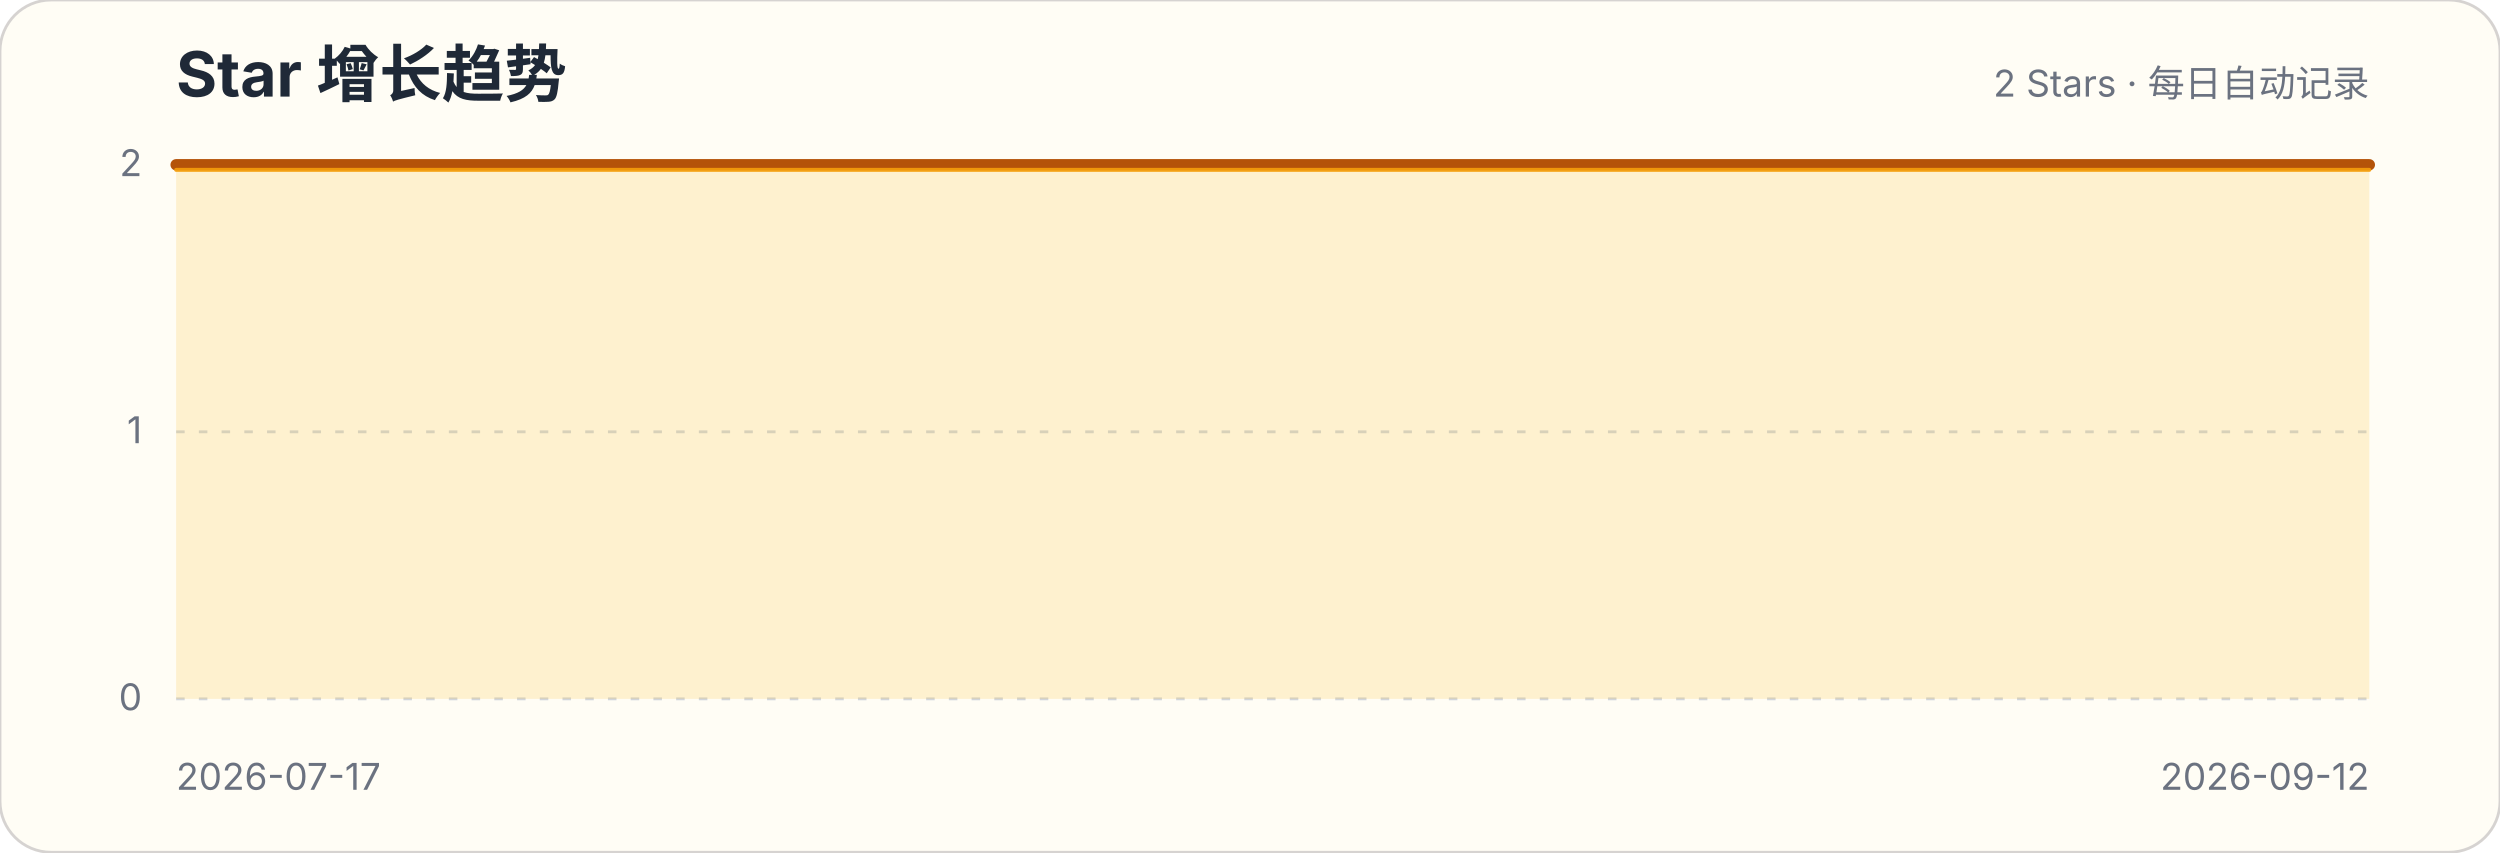
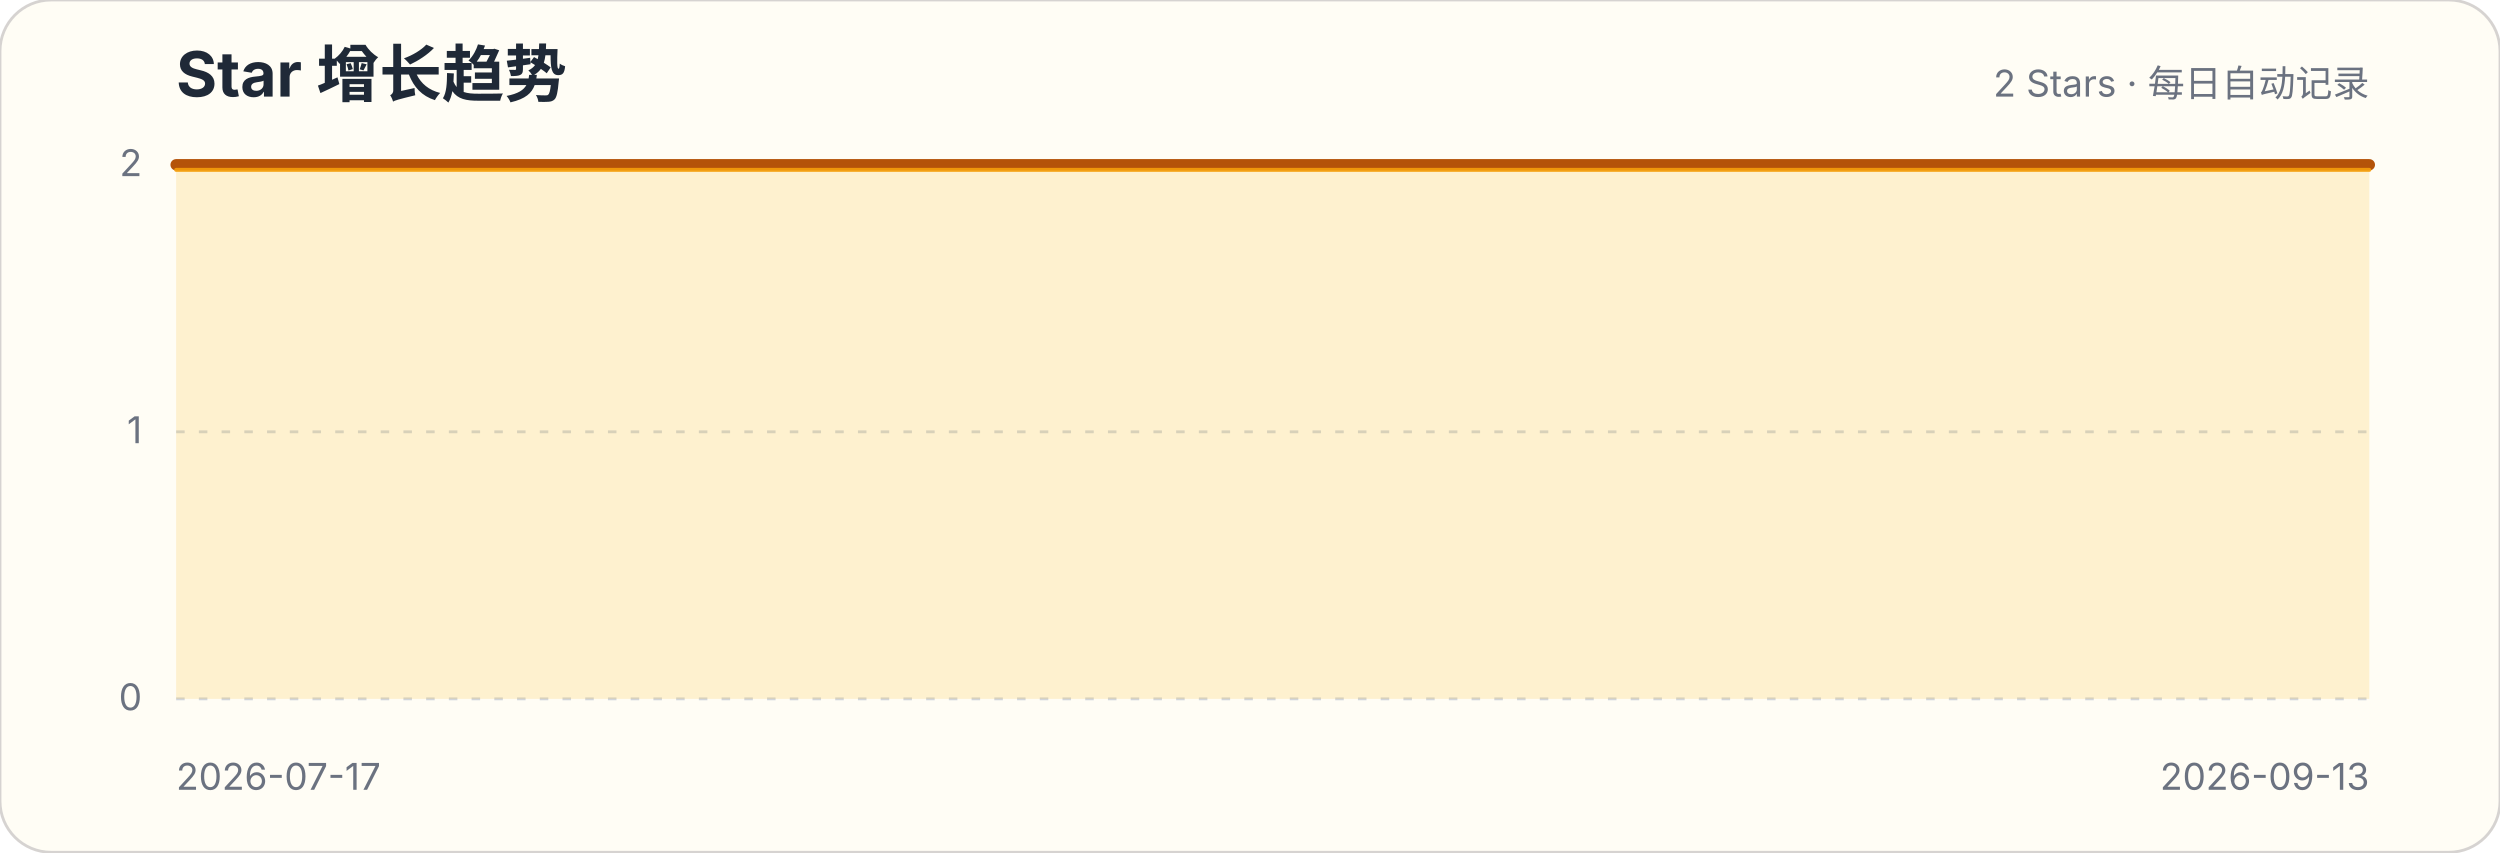
<svg xmlns="http://www.w3.org/2000/svg" width="880" height="300" viewBox="0 0 880 300" role="img" aria-labelledby="title description">
  <style>.title{font:700 22px -apple-system,BlinkMacSystemFont,"Segoe UI",sans-serif;fill:#1f2937}.subtitle,.axis{font:13px -apple-system,BlinkMacSystemFont,"Segoe UI",sans-serif;fill:#6b7280}.grid{stroke:#d1d5db;stroke-width:1;stroke-dasharray:3 5}</style>
  <rect width="880" height="300" rx="18" fill="#fffdf5" stroke="#d6d3d1" />
  <text x="62" y="34" class="title">Star 增长趋势</text>
  <text x="834" y="34" class="subtitle" text-anchor="end">2 Stars · 每日自动记录</text>
  <g>
    <line x1="62" x2="834" y1="246" y2="246" class="grid" />
    <text x="50" y="250" class="axis" text-anchor="end">0</text>
  </g>
  <g>
    <line x1="62" x2="834" y1="152" y2="152" class="grid" />
    <text x="50" y="156" class="axis" text-anchor="end">1</text>
  </g>
  <g>
    <line x1="62" x2="834" y1="58" y2="58" class="grid" />
    <text x="50" y="62" class="axis" text-anchor="end">2</text>
  </g>
-   <path d="M62.0,58.0 L75.5,58.0 L89.1,58.0 L102.6,58.0 L116.2,58.0 L129.7,58.0 L143.3,58.0 L156.8,58.0 L170.4,58.0 L183.9,58.0 L197.4,58.0 L211.0,58.0 L224.5,58.0 L238.1,58.0 L251.6,58.0 L265.2,58.0 L278.7,58.0 L292.2,58.0 L305.8,58.0 L319.3,58.0 L332.9,58.0 L346.4,58.0 L360.0,58.0 L373.5,58.0 L387.1,58.0 L400.6,58.0 L414.1,58.0 L427.7,58.0 L441.2,58.0 L454.8,58.0 L468.3,58.0 L481.9,58.0 L495.4,58.0 L508.9,58.0 L522.5,58.0 L536.0,58.0 L549.6,58.0 L563.1,58.0 L576.7,58.0 L590.2,58.0 L603.8,58.0 L617.3,58.0 L630.8,58.0 L644.4,58.0 L657.9,58.0 L671.5,58.0 L685.0,58.0 L698.6,58.0 L712.1,58.0 L725.6,58.0 L739.2,58.0 L752.7,58.0 L766.3,58.0 L779.8,58.0 L793.4,58.0 L806.9,58.0 L820.5,58.0 L834.0,58.0 L834.0,246 L62,246 Z" fill="#fbbf24" fill-opacity=".18" />
-   <path d="M62.0,58.0 L75.5,58.0 L89.1,58.0 L102.6,58.0 L116.2,58.0 L129.7,58.0 L143.3,58.0 L156.8,58.0 L170.4,58.0 L183.9,58.0 L197.4,58.0 L211.0,58.0 L224.5,58.0 L238.1,58.0 L251.6,58.0 L265.2,58.0 L278.7,58.0 L292.2,58.0 L305.8,58.0 L319.3,58.0 L332.9,58.0 L346.4,58.0 L360.0,58.0 L373.5,58.0 L387.1,58.0 L400.6,58.0 L414.1,58.0 L427.7,58.0 L441.2,58.0 L454.8,58.0 L468.3,58.0 L481.9,58.0 L495.4,58.0 L508.9,58.0 L522.5,58.0 L536.0,58.0 L549.6,58.0 L563.1,58.0 L576.7,58.0 L590.2,58.0 L603.8,58.0 L617.3,58.0 L630.8,58.0 L644.4,58.0 L657.9,58.0 L671.5,58.0 L685.0,58.0 L698.6,58.0 L712.1,58.0 L725.6,58.0 L739.2,58.0 L752.7,58.0 L766.3,58.0 L779.8,58.0 L793.4,58.0 L806.9,58.0 L820.5,58.0 L834.0,58.0" fill="none" stroke="#b45309" stroke-width="4" stroke-linecap="round" stroke-linejoin="round" />
-   <path d="M62.0,58.0 L75.5,58.0 L89.1,58.0 L102.6,58.0 L116.2,58.0 L129.7,58.0 L143.3,58.0 L156.8,58.0 L170.4,58.0 L183.9,58.0 L197.4,58.0 L211.0,58.0 L224.5,58.0 L238.1,58.0 L251.6,58.0 L265.2,58.0 L278.7,58.0 L292.2,58.0 L305.8,58.0 L319.3,58.0 L332.9,58.0 L346.4,58.0 L360.0,58.0 L373.5,58.0 L387.1,58.0 L400.6,58.0 L414.1,58.0 L427.7,58.0 L441.2,58.0 L454.8,58.0 L468.3,58.0 L481.9,58.0 L495.4,58.0 L508.9,58.0 L522.5,58.0 L536.0,58.0 L549.6,58.0 L563.1,58.0 L576.7,58.0 L590.2,58.0 L603.8,58.0 L617.3,58.0 L630.8,58.0 L644.4,58.0 L657.9,58.0 L671.5,58.0 L685.0,58.0 L698.6,58.0 L712.1,58.0 L725.6,58.0 L739.2,58.0 L752.7,58.0 L766.3,58.0 L779.8,58.0 L793.4,58.0 L806.9,58.0 L820.5,58.0 L834.0,58.0" transform="translate(0,1.8)" fill="none" stroke="#f59e0b" stroke-width="1.4" stroke-linecap="round" stroke-linejoin="round" opacity=".9" />
+   <path d="M62.0,58.0 L75.3,58.0 L88.6,58.0 L101.9,58.0 L115.2,58.0 L128.6,58.0 L141.9,58.0 L155.2,58.0 L168.5,58.0 L181.8,58.0 L195.1,58.0 L208.4,58.0 L221.7,58.0 L235.0,58.0 L248.3,58.0 L261.7,58.0 L275.0,58.0 L288.3,58.0 L301.6,58.0 L314.9,58.0 L328.2,58.0 L341.5,58.0 L354.8,58.0 L368.1,58.0 L381.4,58.0 L394.8,58.0 L408.1,58.0 L421.4,58.0 L434.7,58.0 L448.0,58.0 L461.3,58.0 L474.6,58.0 L487.9,58.0 L501.2,58.0 L514.6,58.0 L527.9,58.0 L541.2,58.0 L554.5,58.0 L567.8,58.0 L581.1,58.0 L594.4,58.0 L607.7,58.0 L621.0,58.0 L634.3,58.0 L647.7,58.0 L661.0,58.0 L674.3,58.0 L687.6,58.0 L700.9,58.0 L714.2,58.0 L727.5,58.0 L740.8,58.0 L754.1,58.0 L767.4,58.0 L780.8,58.0 L794.1,58.0 L807.4,58.0 L820.7,58.0 L834.0,58.0 L834.0,246 L62,246 Z" fill="#fbbf24" fill-opacity=".18" />
+   <path d="M62.0,58.0 L75.3,58.0 L88.6,58.0 L101.9,58.0 L115.2,58.0 L128.6,58.0 L141.9,58.0 L155.2,58.0 L168.5,58.0 L181.8,58.0 L195.1,58.0 L208.4,58.0 L221.7,58.0 L235.0,58.0 L248.3,58.0 L261.7,58.0 L275.0,58.0 L288.3,58.0 L301.6,58.0 L314.9,58.0 L328.2,58.0 L341.5,58.0 L354.8,58.0 L368.1,58.0 L381.4,58.0 L394.8,58.0 L408.1,58.0 L421.4,58.0 L434.7,58.0 L448.0,58.0 L461.3,58.0 L474.6,58.0 L487.9,58.0 L501.2,58.0 L514.6,58.0 L527.9,58.0 L541.2,58.0 L554.5,58.0 L567.8,58.0 L581.1,58.0 L594.4,58.0 L607.7,58.0 L621.0,58.0 L634.3,58.0 L647.7,58.0 L661.0,58.0 L674.3,58.0 L687.6,58.0 L700.9,58.0 L714.2,58.0 L727.5,58.0 L740.8,58.0 L754.1,58.0 L767.4,58.0 L780.8,58.0 L794.1,58.0 L807.4,58.0 L820.7,58.0 L834.0,58.0" fill="none" stroke="#b45309" stroke-width="4" stroke-linecap="round" stroke-linejoin="round" />
+   <path d="M62.0,58.0 L75.3,58.0 L88.6,58.0 L101.9,58.0 L115.2,58.0 L128.6,58.0 L141.9,58.0 L155.2,58.0 L168.5,58.0 L181.8,58.0 L195.1,58.0 L208.4,58.0 L221.7,58.0 L235.0,58.0 L248.3,58.0 L261.7,58.0 L275.0,58.0 L288.3,58.0 L301.6,58.0 L314.9,58.0 L328.2,58.0 L341.5,58.0 L354.8,58.0 L368.1,58.0 L381.4,58.0 L394.8,58.0 L408.1,58.0 L421.4,58.0 L434.7,58.0 L448.0,58.0 L461.3,58.0 L474.6,58.0 L487.9,58.0 L501.2,58.0 L514.6,58.0 L527.9,58.0 L541.2,58.0 L554.5,58.0 L567.8,58.0 L581.1,58.0 L594.4,58.0 L607.7,58.0 L621.0,58.0 L634.3,58.0 L647.7,58.0 L661.0,58.0 L674.3,58.0 L687.6,58.0 L700.9,58.0 L714.2,58.0 L727.5,58.0 L740.8,58.0 L754.1,58.0 L767.4,58.0 L780.8,58.0 L794.1,58.0 L807.4,58.0 L820.7,58.0 L834.0,58.0" transform="translate(0,1.8)" fill="none" stroke="#f59e0b" stroke-width="1.4" stroke-linecap="round" stroke-linejoin="round" opacity=".9" />
  <text x="62" y="278" class="axis">2026-07-17</text>
-   <text x="834" y="278" class="axis" text-anchor="end">2026-09-12</text>
+   <text x="834" y="278" class="axis" text-anchor="end">2026-09-13</text>
</svg>
